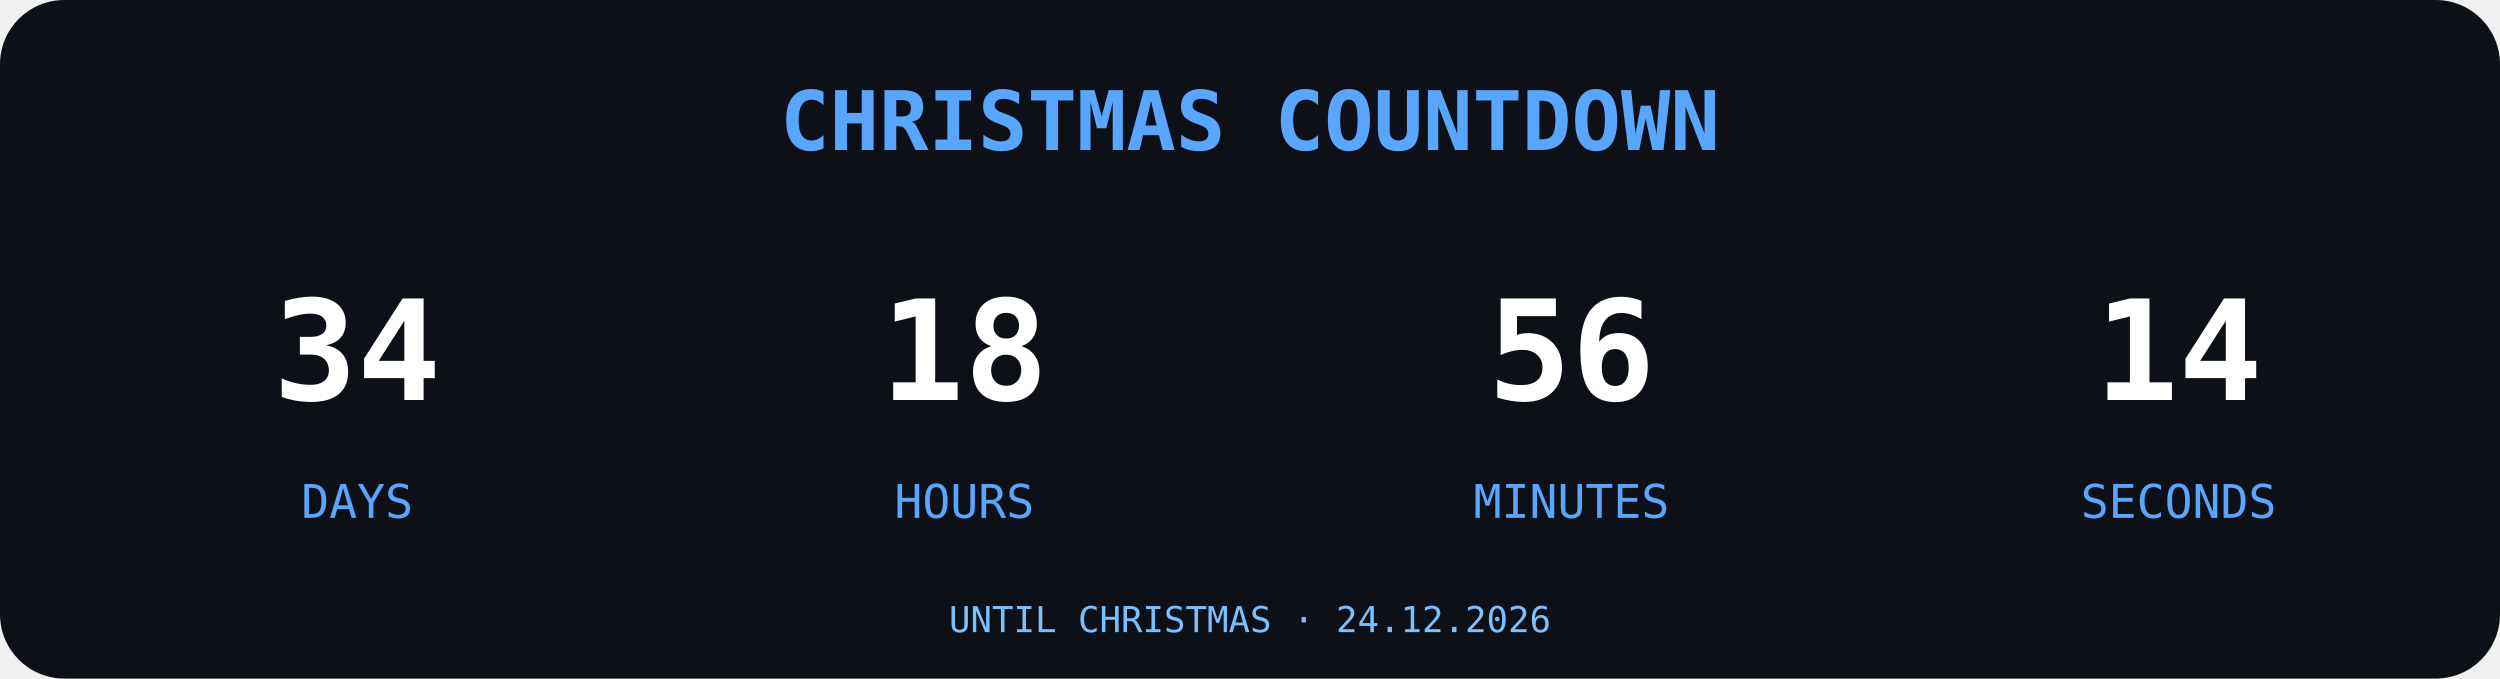
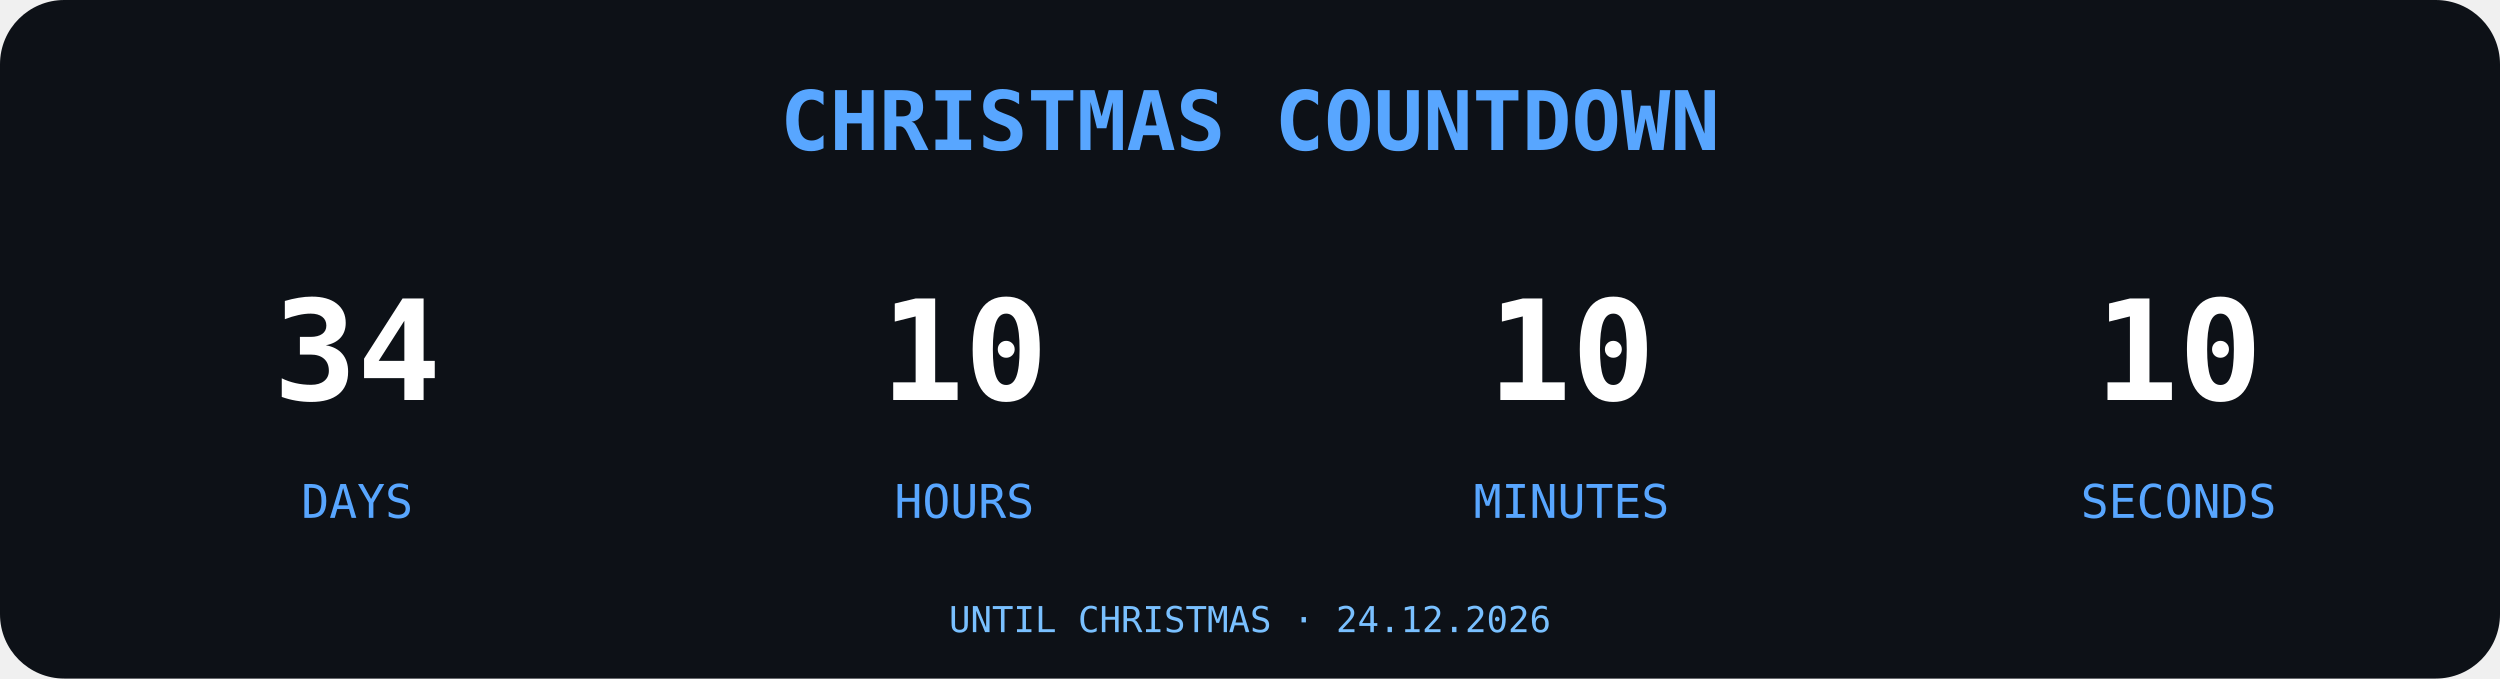
<svg xmlns="http://www.w3.org/2000/svg" width="700" height="190" viewBox="0 0 700 190">
  <rect width="700" height="190" rx="18" fill="#0D1117" />
  <text x="350" y="42" text-anchor="middle" font-family="monospace" font-size="23" font-weight="bold" fill="#58A6FF">
CHRISTMAS COUNTDOWN
</text>
  <g font-family="monospace" text-anchor="middle">
    <text x="100" y="112" font-size="39" font-weight="bold" fill="#FFFFFF">34</text>
    <text x="100" y="145" font-size="13" fill="#58A6FF">DAYS</text>
-     <text x="270" y="112" font-size="39" font-weight="bold" fill="#FFFFFF">18</text>
+     <text x="270" y="112" font-size="39" font-weight="bold" fill="#FFFFFF">10</text>
    <text x="270" y="145" font-size="13" fill="#58A6FF">HOURS</text>
-     <text x="440" y="112" font-size="39" font-weight="bold" fill="#FFFFFF">56</text>
+     <text x="440" y="112" font-size="39" font-weight="bold" fill="#FFFFFF">10</text>
    <text x="440" y="145" font-size="13" fill="#58A6FF">MINUTES</text>
-     <text x="610" y="112" font-size="39" font-weight="bold" fill="#FFFFFF">14</text>
+     <text x="610" y="112" font-size="39" font-weight="bold" fill="#FFFFFF">10</text>
    <text x="610" y="145" font-size="13" fill="#58A6FF">SECONDS</text>
  </g>
  <text x="350" y="177" text-anchor="middle" font-family="monospace" font-size="10" fill="#79C0FF">UNTIL CHRISTMAS · 24.12.2026</text>
</svg>
